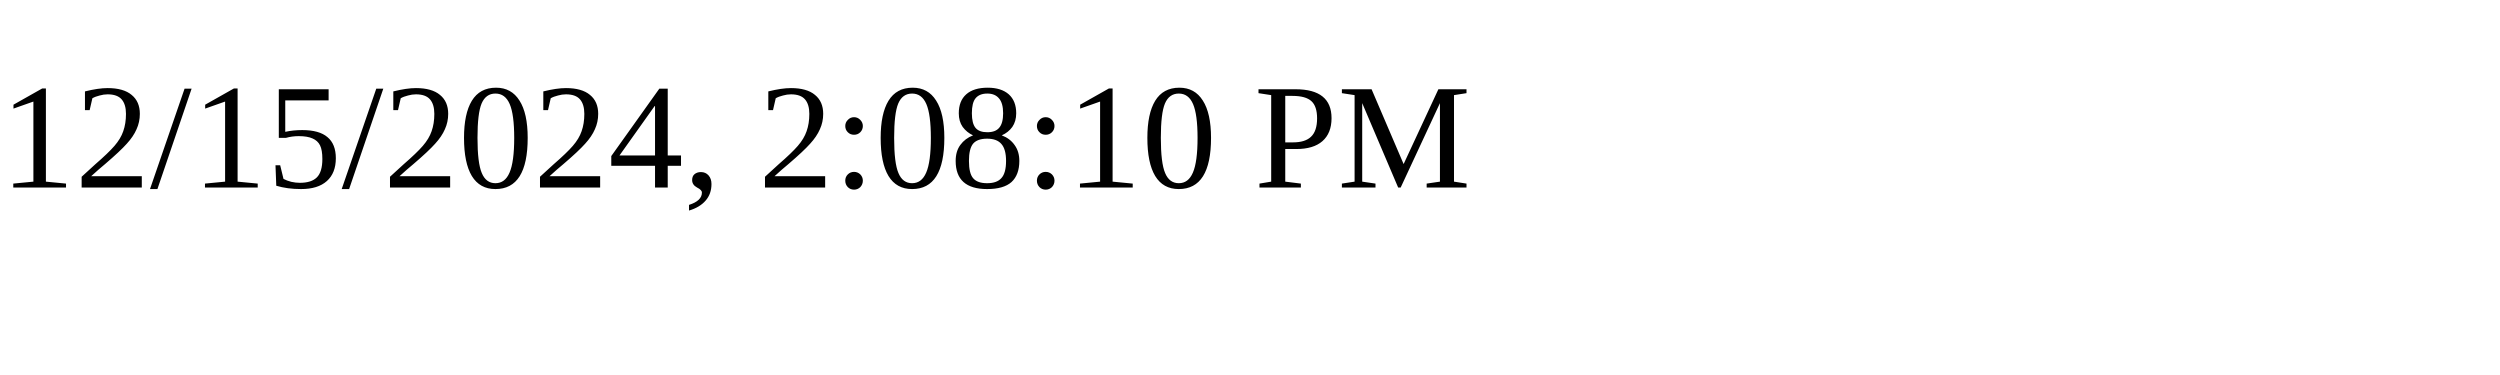
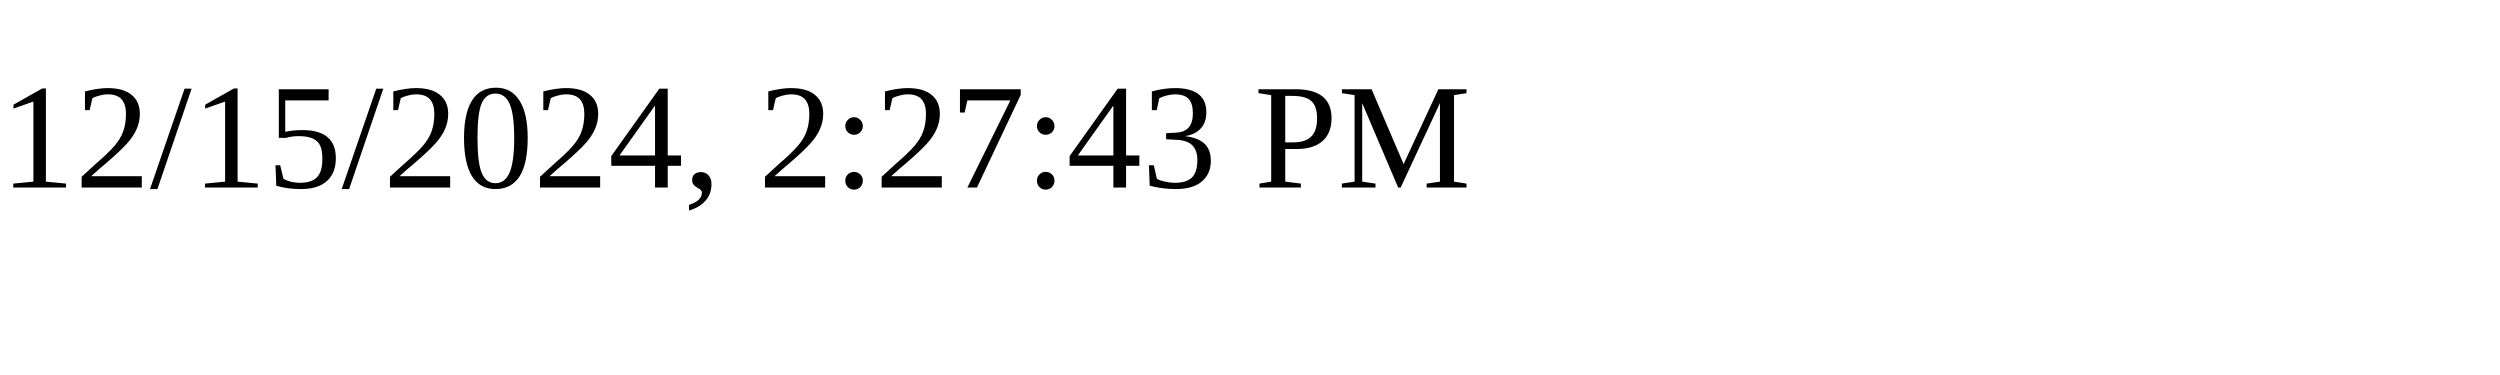
<svg xmlns="http://www.w3.org/2000/svg" height="30" width="200">
-   <text x="0" y="15">12/15/2024, 2:08:10 PM</text>
+   <text x="0" y="15">12/15/2024, 2:27:43 PM</text>
</svg>
